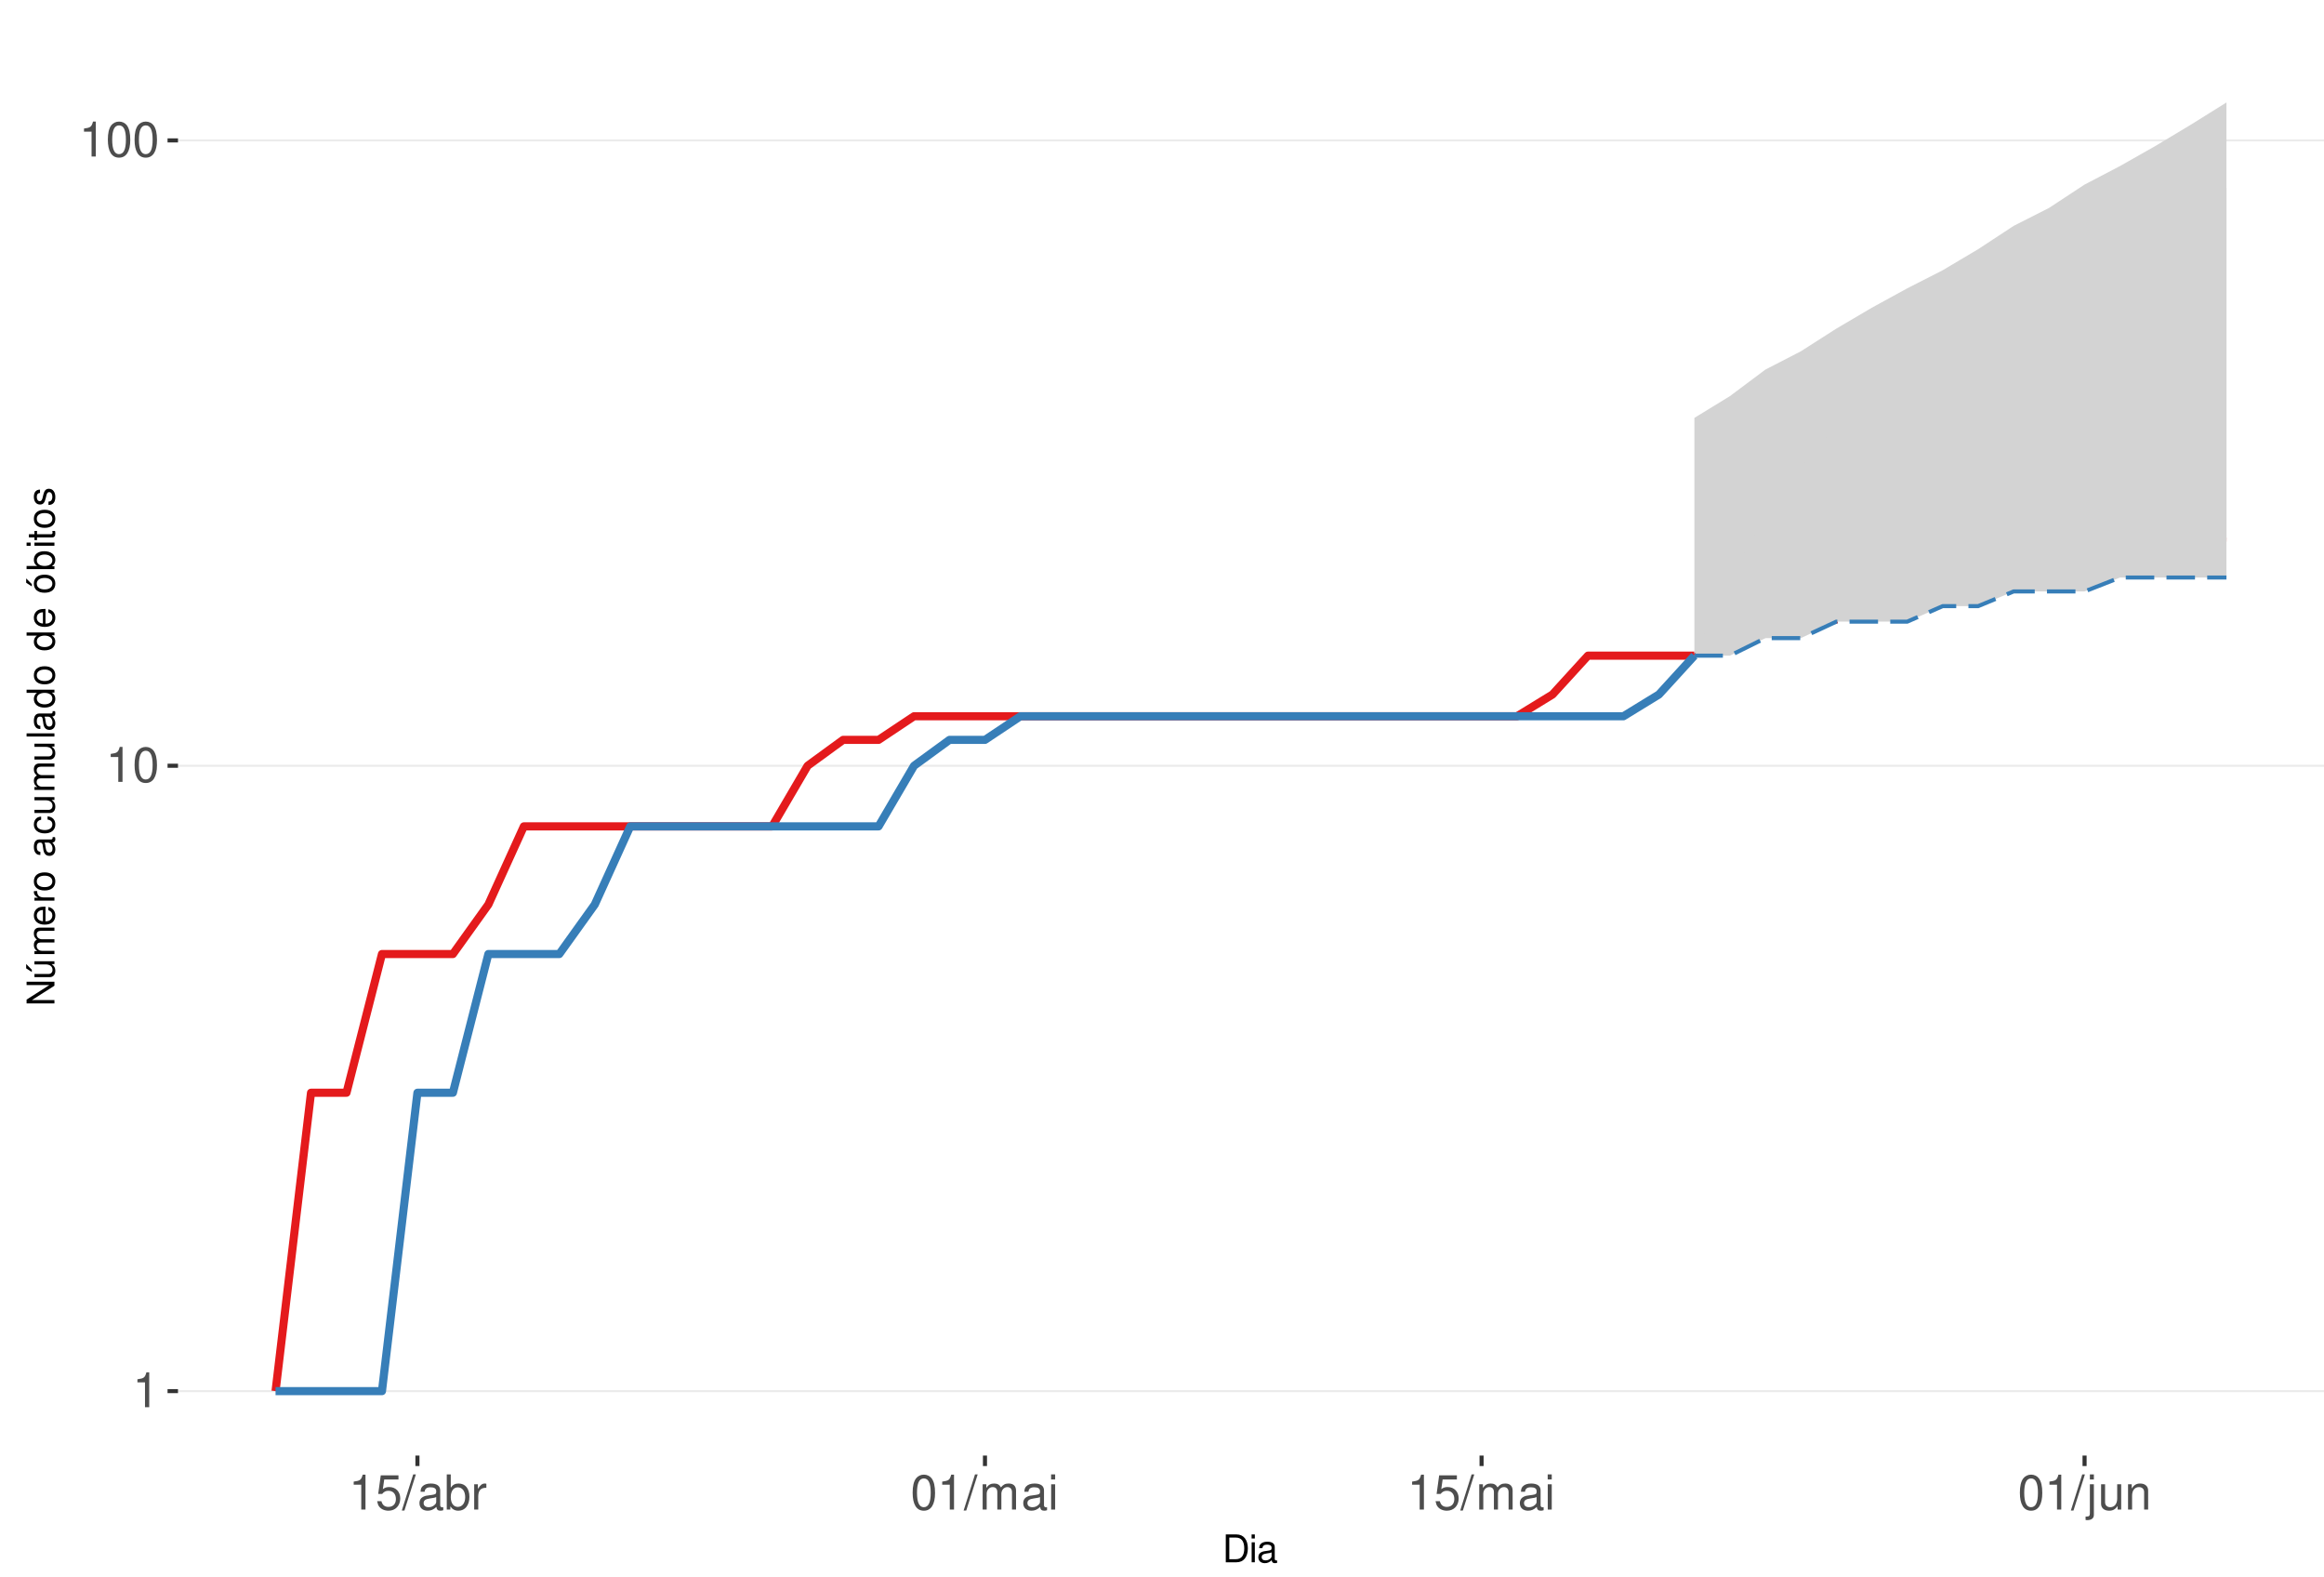
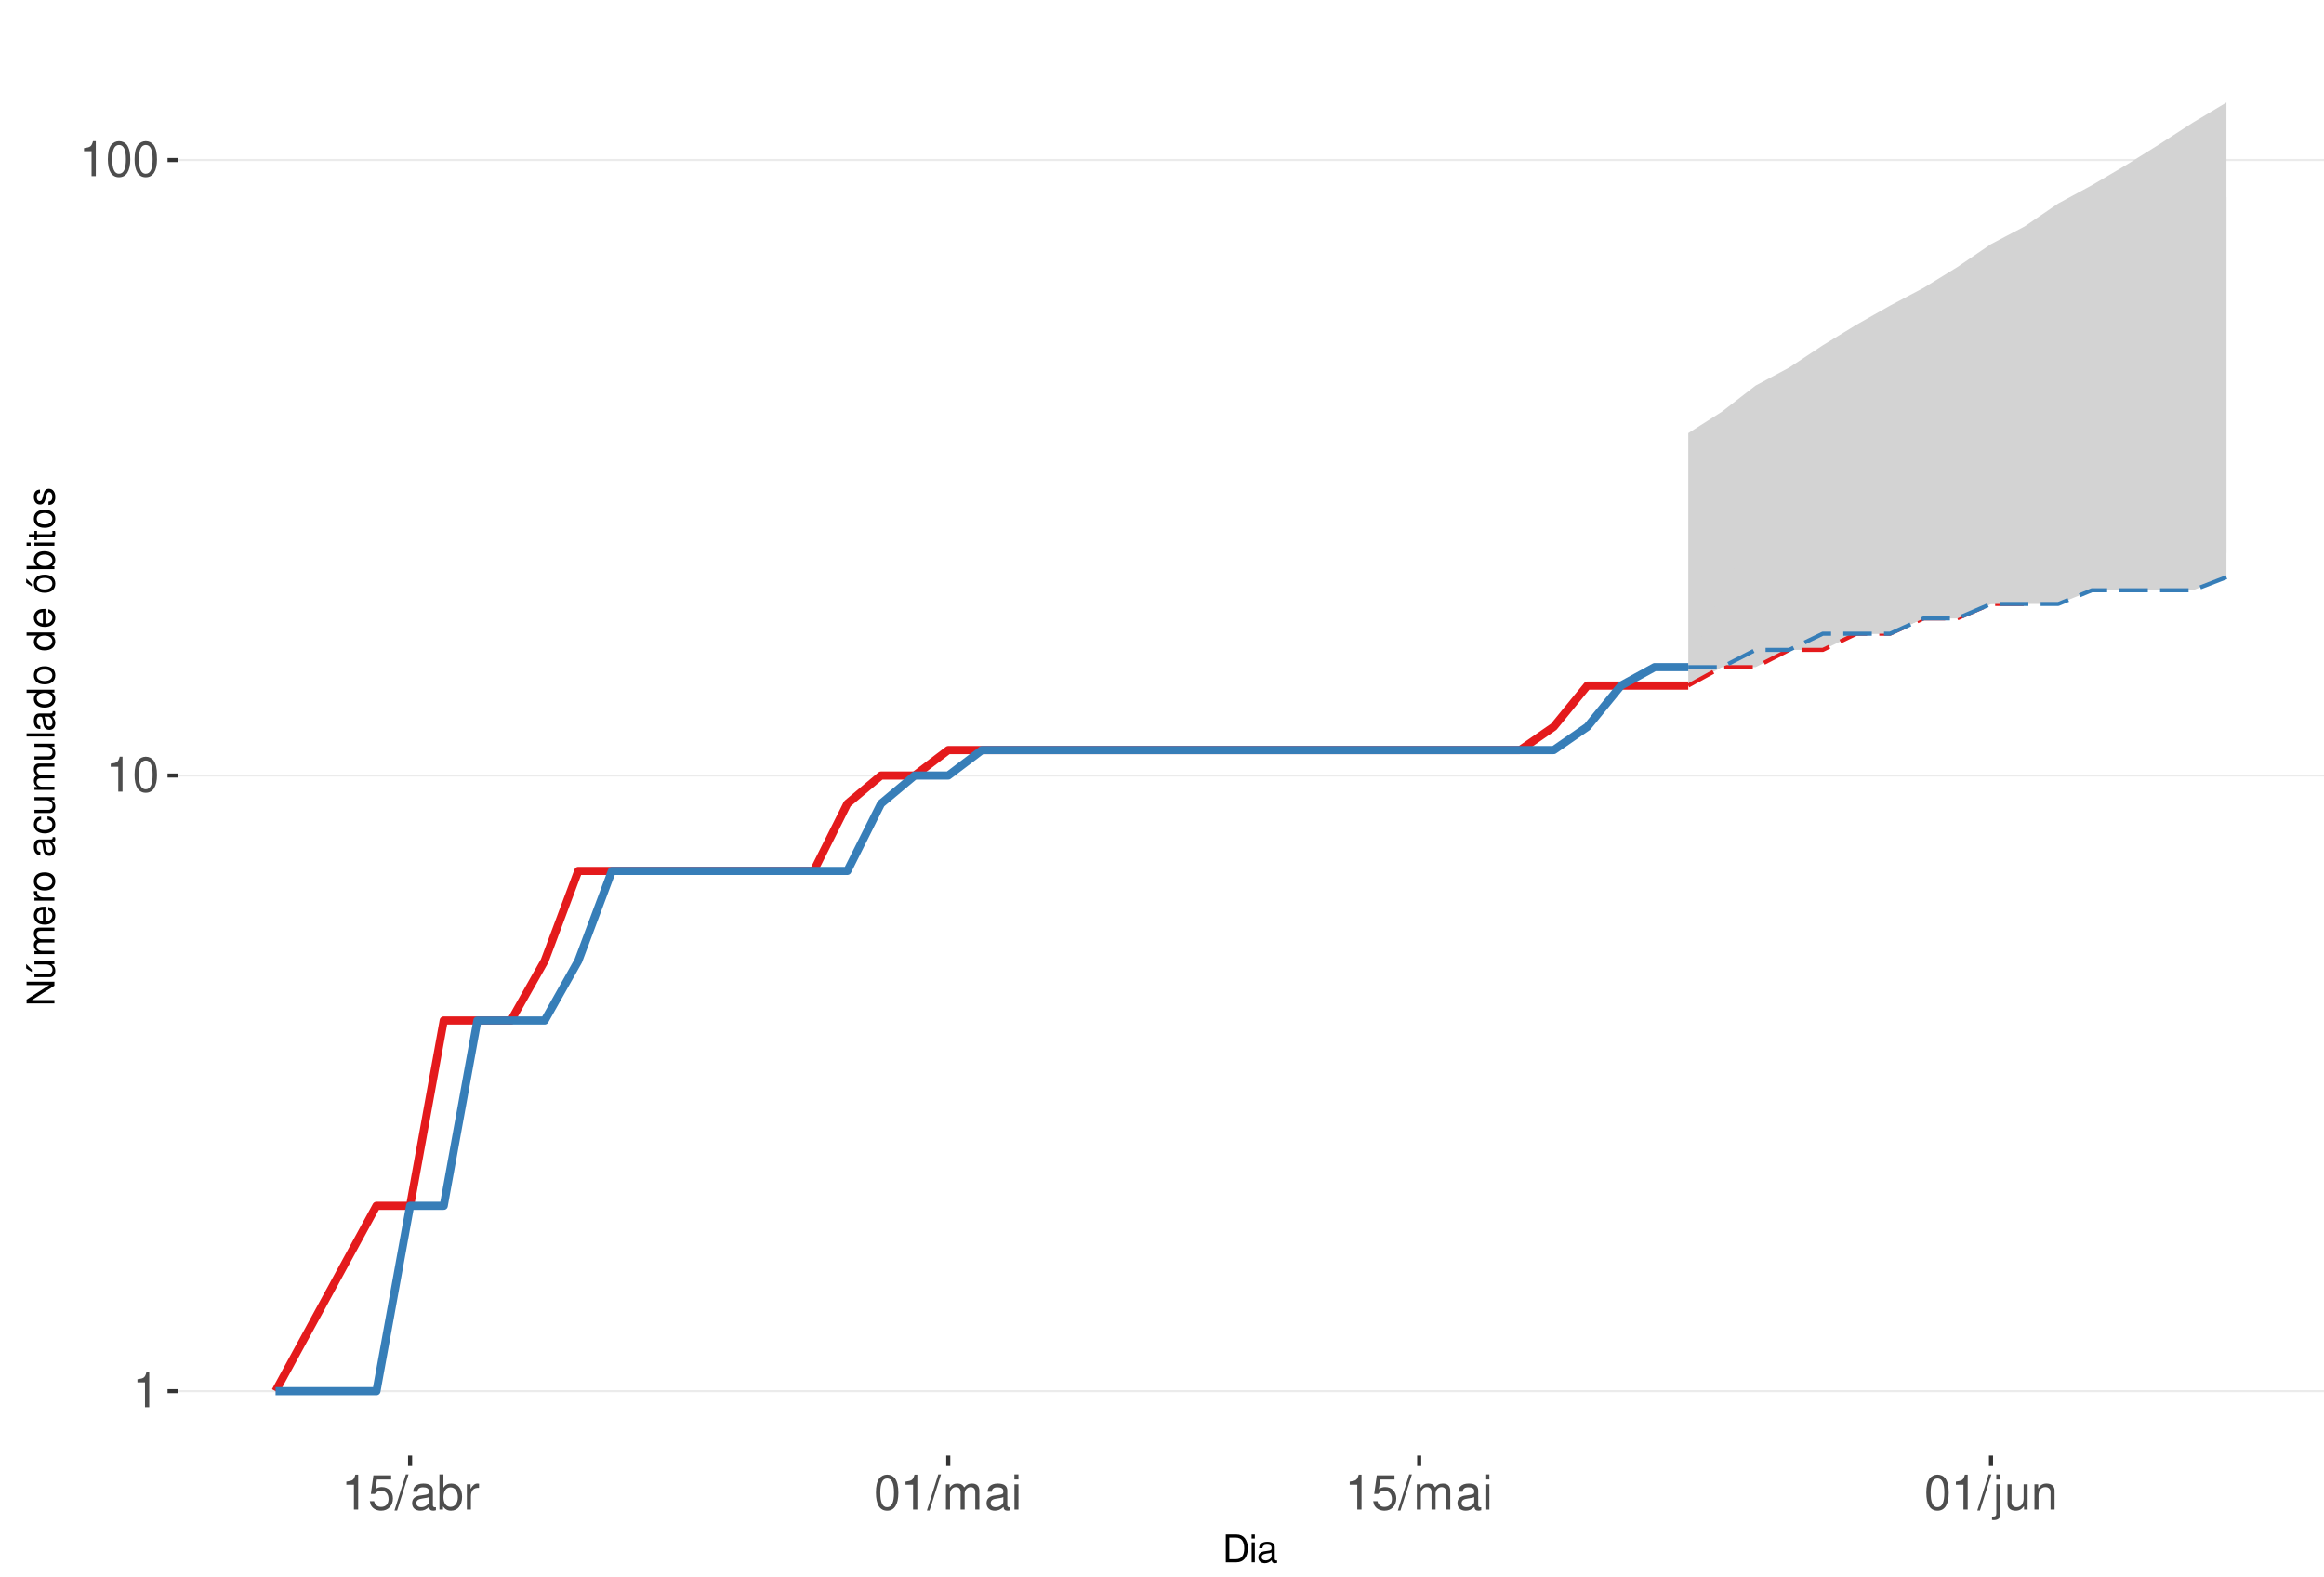
<svg xmlns="http://www.w3.org/2000/svg" xmlns:xlink="http://www.w3.org/1999/xlink" width="609pt" height="413pt" viewBox="0 0 609 413" version="1.1">
  <defs>
    <g>
      <symbol overflow="visible" id="glyph0-0">
        <path style="stroke:none;" d="" />
      </symbol>
      <symbol overflow="visible" id="glyph0-1">
        <path style="stroke:none;" d="M 3.281 -6.516 L 3.281 0 L 4.391 0 L 4.391 -9.156 L 3.656 -9.156 C 3.266 -7.75 3.016 -7.562 1.297 -7.328 L 1.297 -6.516 Z M 3.281 -6.516 " />
      </symbol>
      <symbol overflow="visible" id="glyph0-2">
        <path style="stroke:none;" d="M 3.484 -9.156 C 2.641 -9.156 1.891 -8.766 1.422 -8.156 C 0.828 -7.344 0.547 -6.125 0.547 -4.422 C 0.547 -1.344 1.562 0.297 3.484 0.297 C 5.375 0.297 6.422 -1.344 6.422 -4.359 C 6.422 -6.125 6.141 -7.312 5.547 -8.156 C 5.078 -8.781 4.328 -9.156 3.484 -9.156 Z M 3.484 -8.156 C 4.688 -8.156 5.281 -6.938 5.281 -4.453 C 5.281 -1.844 4.703 -0.625 3.453 -0.625 C 2.281 -0.625 1.688 -1.891 1.688 -4.422 C 1.688 -6.938 2.281 -8.156 3.484 -8.156 Z M 3.484 -8.156 " />
      </symbol>
      <symbol overflow="visible" id="glyph0-3">
        <path style="stroke:none;" d="M 6.031 -8.969 L 1.391 -8.969 L 0.719 -4.094 L 1.75 -4.094 C 2.266 -4.703 2.703 -4.922 3.406 -4.922 C 4.609 -4.922 5.359 -4.094 5.359 -2.766 C 5.359 -1.484 4.609 -0.703 3.391 -0.703 C 2.422 -0.703 1.828 -1.188 1.562 -2.203 L 0.438 -2.203 C 0.594 -1.469 0.719 -1.109 0.984 -0.781 C 1.5 -0.094 2.406 0.297 3.422 0.297 C 5.234 0.297 6.5 -1.031 6.5 -2.922 C 6.5 -4.703 5.312 -5.906 3.594 -5.906 C 2.969 -5.906 2.453 -5.75 1.938 -5.359 L 2.297 -7.875 L 6.031 -7.875 Z M 6.031 -8.969 " />
      </symbol>
      <symbol overflow="visible" id="glyph0-4">
        <path style="stroke:none;" d="M 2.891 -9.219 L -0.094 0.25 L 0.594 0.25 L 3.594 -9.219 Z M 2.891 -9.219 " />
      </symbol>
      <symbol overflow="visible" id="glyph0-5">
        <path style="stroke:none;" d="M 6.766 -0.625 C 6.656 -0.594 6.609 -0.594 6.547 -0.594 C 6.172 -0.594 5.969 -0.781 5.969 -1.109 L 5.969 -5.016 C 5.969 -6.188 5.109 -6.828 3.484 -6.828 C 2.5 -6.828 1.734 -6.547 1.281 -6.047 C 0.969 -5.703 0.844 -5.328 0.828 -4.672 L 1.891 -4.672 C 1.969 -5.484 2.453 -5.844 3.438 -5.844 C 4.406 -5.844 4.922 -5.5 4.922 -4.859 L 4.922 -4.578 C 4.906 -4.125 4.688 -3.969 3.828 -3.844 C 2.328 -3.656 2.094 -3.609 1.703 -3.438 C 0.922 -3.109 0.531 -2.531 0.531 -1.672 C 0.531 -0.469 1.359 0.297 2.703 0.297 C 3.547 0.297 4.219 0 4.969 -0.688 C 5.031 0 5.359 0.297 6.047 0.297 C 6.281 0.297 6.422 0.266 6.766 0.172 Z M 4.922 -2.094 C 4.922 -1.734 4.828 -1.516 4.5 -1.234 C 4.078 -0.828 3.562 -0.625 2.938 -0.625 C 2.109 -0.625 1.625 -1.031 1.625 -1.703 C 1.625 -2.391 2.094 -2.75 3.234 -2.906 C 4.359 -3.062 4.562 -3.109 4.922 -3.281 Z M 4.922 -2.094 " />
      </symbol>
      <symbol overflow="visible" id="glyph0-6">
        <path style="stroke:none;" d="M 0.688 -9.219 L 0.688 0 L 1.625 0 L 1.625 -0.844 C 2.141 -0.078 2.812 0.297 3.734 0.297 C 5.484 0.297 6.625 -1.141 6.625 -3.344 C 6.625 -5.5 5.547 -6.828 3.781 -6.828 C 2.875 -6.828 2.234 -6.484 1.734 -5.734 L 1.734 -9.219 Z M 3.578 -5.828 C 4.766 -5.828 5.516 -4.812 5.516 -3.234 C 5.516 -1.719 4.734 -0.703 3.578 -0.703 C 2.453 -0.703 1.734 -1.703 1.734 -3.266 C 1.734 -4.828 2.453 -5.828 3.578 -5.828 Z M 3.578 -5.828 " />
      </symbol>
      <symbol overflow="visible" id="glyph0-7">
        <path style="stroke:none;" d="M 0.875 -6.625 L 0.875 0 L 1.938 0 L 1.938 -3.438 C 1.953 -5.031 2.609 -5.75 4.062 -5.703 L 4.062 -6.781 C 3.891 -6.812 3.781 -6.828 3.656 -6.828 C 2.969 -6.828 2.453 -6.422 1.844 -5.422 L 1.844 -6.625 Z M 0.875 -6.625 " />
      </symbol>
      <symbol overflow="visible" id="glyph0-8">
        <path style="stroke:none;" d="M 0.891 -6.625 L 0.891 0 L 1.953 0 L 1.953 -4.156 C 1.953 -5.125 2.641 -5.891 3.5 -5.891 C 4.297 -5.891 4.734 -5.422 4.734 -4.562 L 4.734 0 L 5.797 0 L 5.797 -4.156 C 5.797 -5.125 6.5 -5.891 7.359 -5.891 C 8.125 -5.891 8.578 -5.406 8.578 -4.562 L 8.578 0 L 9.641 0 L 9.641 -4.969 C 9.641 -6.156 8.953 -6.828 7.719 -6.828 C 6.828 -6.828 6.297 -6.562 5.688 -5.812 C 5.297 -6.516 4.766 -6.828 3.891 -6.828 C 3.016 -6.828 2.422 -6.5 1.859 -5.688 L 1.859 -6.625 Z M 0.891 -6.625 " />
      </symbol>
      <symbol overflow="visible" id="glyph0-9">
        <path style="stroke:none;" d="M 1.891 -6.625 L 0.844 -6.625 L 0.844 0 L 1.891 0 Z M 1.891 -9.219 L 0.828 -9.219 L 0.828 -7.891 L 1.891 -7.891 Z M 1.891 -9.219 " />
      </symbol>
      <symbol overflow="visible" id="glyph0-10">
        <path style="stroke:none;" d="M 0.891 -6.625 L 0.891 0.969 C 0.891 1.625 0.688 1.828 0.031 1.828 C -0.047 1.828 -0.094 1.828 -0.234 1.828 L -0.234 2.719 C -0.094 2.75 -0.031 2.766 0.125 2.766 C 1.312 2.766 1.938 2.297 1.938 1.375 L 1.938 -6.625 Z M 1.938 -9.219 L 0.891 -9.219 L 0.891 -7.891 L 1.938 -7.891 Z M 1.938 -9.219 " />
      </symbol>
      <symbol overflow="visible" id="glyph0-11">
        <path style="stroke:none;" d="M 6.094 0 L 6.094 -6.625 L 5.047 -6.625 L 5.047 -2.875 C 5.047 -1.516 4.344 -0.625 3.234 -0.625 C 2.406 -0.625 1.875 -1.141 1.875 -1.938 L 1.875 -6.625 L 0.828 -6.625 L 0.828 -1.516 C 0.828 -0.422 1.641 0.297 2.938 0.297 C 3.906 0.297 4.531 -0.047 5.156 -0.922 L 5.156 0 Z M 6.094 0 " />
      </symbol>
      <symbol overflow="visible" id="glyph0-12">
        <path style="stroke:none;" d="M 0.891 -6.625 L 0.891 0 L 1.953 0 L 1.953 -3.656 C 1.953 -5.016 2.656 -5.891 3.75 -5.891 C 4.578 -5.891 5.109 -5.391 5.109 -4.594 L 5.109 0 L 6.156 0 L 6.156 -5.016 C 6.156 -6.109 5.344 -6.828 4.062 -6.828 C 3.078 -6.828 2.438 -6.438 1.859 -5.516 L 1.859 -6.625 Z M 0.891 -6.625 " />
      </symbol>
      <symbol overflow="visible" id="glyph1-0">
        <path style="stroke:none;" d="" />
      </symbol>
      <symbol overflow="visible" id="glyph1-1">
        <path style="stroke:none;" d="M 0.891 0 L 3.703 0 C 5.547 0 6.672 -1.375 6.672 -3.656 C 6.672 -5.906 5.547 -7.297 3.703 -7.297 L 0.891 -7.297 Z M 1.812 -0.812 L 1.812 -6.469 L 3.547 -6.469 C 4.984 -6.469 5.734 -5.5 5.734 -3.641 C 5.734 -1.797 4.984 -0.812 3.547 -0.812 Z M 1.812 -0.812 " />
      </symbol>
      <symbol overflow="visible" id="glyph1-2">
        <path style="stroke:none;" d="M 1.5 -5.234 L 0.672 -5.234 L 0.672 0 L 1.5 0 Z M 1.5 -7.297 L 0.656 -7.297 L 0.656 -6.234 L 1.5 -6.234 Z M 1.5 -7.297 " />
      </symbol>
      <symbol overflow="visible" id="glyph1-3">
        <path style="stroke:none;" d="M 5.344 -0.484 C 5.266 -0.469 5.219 -0.469 5.172 -0.469 C 4.875 -0.469 4.719 -0.625 4.719 -0.875 L 4.719 -3.953 C 4.719 -4.891 4.047 -5.391 2.75 -5.391 C 1.984 -5.391 1.375 -5.172 1.016 -4.781 C 0.766 -4.516 0.672 -4.203 0.656 -3.688 L 1.484 -3.688 C 1.562 -4.328 1.938 -4.625 2.719 -4.625 C 3.484 -4.625 3.891 -4.344 3.891 -3.844 L 3.891 -3.625 C 3.875 -3.266 3.703 -3.125 3.016 -3.047 C 1.844 -2.891 1.656 -2.844 1.344 -2.719 C 0.734 -2.453 0.422 -2 0.422 -1.312 C 0.422 -0.375 1.078 0.234 2.141 0.234 C 2.797 0.234 3.328 0 3.922 -0.547 C 3.984 0 4.234 0.234 4.781 0.234 C 4.953 0.234 5.062 0.203 5.344 0.141 Z M 3.891 -1.656 C 3.891 -1.375 3.812 -1.203 3.562 -0.969 C 3.219 -0.656 2.812 -0.5 2.312 -0.5 C 1.672 -0.5 1.297 -0.812 1.297 -1.344 C 1.297 -1.891 1.656 -2.172 2.547 -2.297 C 3.438 -2.422 3.609 -2.453 3.891 -2.594 Z M 3.891 -1.656 " />
      </symbol>
      <symbol overflow="visible" id="glyph2-0">
        <path style="stroke:none;" d="" />
      </symbol>
      <symbol overflow="visible" id="glyph2-1">
        <path style="stroke:none;" d="M -7.297 -6.453 L -7.297 -5.578 L -1.328 -5.578 L -7.297 -1.766 L -7.297 -0.766 L 0 -0.766 L 0 -1.641 L -5.906 -1.641 L 0 -5.406 L 0 -6.453 Z M -7.297 -6.453 " />
      </symbol>
      <symbol overflow="visible" id="glyph2-2">
        <path style="stroke:none;" d="M 0 -4.812 L -5.234 -4.812 L -5.234 -3.984 L -2.266 -3.984 C -1.203 -3.984 -0.5 -3.438 -0.5 -2.562 C -0.5 -1.906 -0.906 -1.484 -1.531 -1.484 L -5.234 -1.484 L -5.234 -0.656 L -1.203 -0.656 C -0.328 -0.656 0.234 -1.297 0.234 -2.312 C 0.234 -3.094 -0.047 -3.578 -0.734 -4.062 L 0 -4.062 Z M -7.406 -2.953 L -5.922 -2 L -5.922 -2.594 L -7.406 -4.094 Z M -7.406 -2.953 " />
      </symbol>
      <symbol overflow="visible" id="glyph2-3">
        <path style="stroke:none;" d="M -5.234 -0.703 L 0 -0.703 L 0 -1.547 L -3.297 -1.547 C -4.047 -1.547 -4.656 -2.094 -4.656 -2.766 C -4.656 -3.391 -4.281 -3.734 -3.609 -3.734 L 0 -3.734 L 0 -4.578 L -3.297 -4.578 C -4.047 -4.578 -4.656 -5.125 -4.656 -5.812 C -4.656 -6.422 -4.266 -6.781 -3.609 -6.781 L 0 -6.781 L 0 -7.625 L -3.938 -7.625 C -4.875 -7.625 -5.391 -7.078 -5.391 -6.094 C -5.391 -5.406 -5.188 -4.984 -4.594 -4.484 C -5.156 -4.188 -5.391 -3.766 -5.391 -3.078 C -5.391 -2.375 -5.125 -1.906 -4.5 -1.469 L -5.234 -1.469 Z M -5.234 -0.703 " />
      </symbol>
      <symbol overflow="visible" id="glyph2-4">
        <path style="stroke:none;" d="M -2.344 -5.125 C -3.141 -5.125 -3.625 -5.062 -4.016 -4.922 C -4.875 -4.578 -5.391 -3.781 -5.391 -2.797 C -5.391 -1.344 -4.281 -0.406 -2.547 -0.406 C -0.812 -0.406 0.234 -1.297 0.234 -2.781 C 0.234 -3.984 -0.453 -4.812 -1.594 -5.016 L -1.594 -4.188 C -0.906 -3.953 -0.547 -3.484 -0.547 -2.812 C -0.547 -2.281 -0.781 -1.828 -1.219 -1.547 C -1.516 -1.344 -1.812 -1.281 -2.344 -1.266 Z M -3.016 -1.297 C -3.984 -1.359 -4.625 -1.953 -4.625 -2.797 C -4.625 -3.641 -3.953 -4.234 -3.016 -4.234 Z M -3.016 -1.297 " />
      </symbol>
      <symbol overflow="visible" id="glyph2-5">
        <path style="stroke:none;" d="M -5.234 -0.688 L 0 -0.688 L 0 -1.531 L -2.719 -1.531 C -3.984 -1.547 -4.547 -2.062 -4.516 -3.203 L -5.359 -3.203 C -5.375 -3.062 -5.391 -2.984 -5.391 -2.891 C -5.391 -2.344 -5.062 -1.938 -4.297 -1.453 L -5.234 -1.453 Z M -5.234 -0.688 " />
      </symbol>
      <symbol overflow="visible" id="glyph2-6">
        <path style="stroke:none;" d="M -5.391 -2.719 C -5.391 -1.234 -4.344 -0.359 -2.578 -0.359 C -0.812 -0.359 0.234 -1.234 0.234 -2.734 C 0.234 -4.203 -0.812 -5.094 -2.547 -5.094 C -4.359 -5.094 -5.391 -4.234 -5.391 -2.719 Z M -4.625 -2.734 C -4.625 -3.672 -3.844 -4.234 -2.547 -4.234 C -1.312 -4.234 -0.547 -3.656 -0.547 -2.734 C -0.547 -1.797 -1.312 -1.234 -2.578 -1.234 C -3.844 -1.234 -4.625 -1.797 -4.625 -2.734 Z M -4.625 -2.734 " />
      </symbol>
      <symbol overflow="visible" id="glyph2-7">
        <path style="stroke:none;" d="" />
      </symbol>
      <symbol overflow="visible" id="glyph2-8">
        <path style="stroke:none;" d="M -0.484 -5.344 C -0.469 -5.266 -0.469 -5.219 -0.469 -5.172 C -0.469 -4.875 -0.625 -4.719 -0.875 -4.719 L -3.953 -4.719 C -4.891 -4.719 -5.391 -4.047 -5.391 -2.75 C -5.391 -1.984 -5.172 -1.375 -4.781 -1.016 C -4.516 -0.766 -4.203 -0.672 -3.688 -0.656 L -3.688 -1.484 C -4.328 -1.562 -4.625 -1.938 -4.625 -2.719 C -4.625 -3.484 -4.344 -3.891 -3.844 -3.891 L -3.625 -3.891 C -3.266 -3.875 -3.125 -3.703 -3.047 -3.016 C -2.891 -1.844 -2.844 -1.656 -2.719 -1.344 C -2.453 -0.734 -2 -0.422 -1.312 -0.422 C -0.375 -0.422 0.234 -1.078 0.234 -2.141 C 0.234 -2.797 0 -3.328 -0.547 -3.922 C 0 -3.984 0.234 -4.234 0.234 -4.781 C 0.234 -4.953 0.203 -5.062 0.141 -5.344 Z M -1.656 -3.891 C -1.375 -3.891 -1.203 -3.812 -0.969 -3.562 C -0.656 -3.219 -0.5 -2.812 -0.5 -2.312 C -0.5 -1.672 -0.812 -1.297 -1.344 -1.297 C -1.891 -1.297 -2.172 -1.656 -2.297 -2.547 C -2.422 -3.438 -2.453 -3.609 -2.594 -3.891 Z M -1.656 -3.891 " />
      </symbol>
      <symbol overflow="visible" id="glyph2-9">
        <path style="stroke:none;" d="M -3.484 -4.703 C -3.984 -4.672 -4.312 -4.562 -4.609 -4.359 C -5.094 -4 -5.391 -3.375 -5.391 -2.641 C -5.391 -1.219 -4.266 -0.312 -2.531 -0.312 C -0.844 -0.312 0.234 -1.203 0.234 -2.625 C 0.234 -3.875 -0.516 -4.672 -1.797 -4.766 L -1.797 -3.938 C -0.953 -3.797 -0.547 -3.359 -0.547 -2.656 C -0.547 -1.734 -1.297 -1.188 -2.531 -1.188 C -3.844 -1.188 -4.625 -1.719 -4.625 -2.625 C -4.625 -3.328 -4.203 -3.766 -3.484 -3.875 Z M -3.484 -4.703 " />
      </symbol>
      <symbol overflow="visible" id="glyph2-10">
        <path style="stroke:none;" d="M 0 -4.812 L -5.234 -4.812 L -5.234 -3.984 L -2.266 -3.984 C -1.203 -3.984 -0.5 -3.438 -0.5 -2.562 C -0.5 -1.906 -0.906 -1.484 -1.531 -1.484 L -5.234 -1.484 L -5.234 -0.656 L -1.203 -0.656 C -0.328 -0.656 0.234 -1.297 0.234 -2.312 C 0.234 -3.094 -0.047 -3.578 -0.734 -4.062 L 0 -4.062 Z M 0 -4.812 " />
      </symbol>
      <symbol overflow="visible" id="glyph2-11">
        <path style="stroke:none;" d="M -7.297 -1.516 L -7.297 -0.688 L 0 -0.688 L 0 -1.516 Z M -7.297 -1.516 " />
      </symbol>
      <symbol overflow="visible" id="glyph2-12">
        <path style="stroke:none;" d="M -7.297 -4.953 L -7.297 -4.125 L -4.578 -4.125 C -5.109 -3.766 -5.391 -3.203 -5.391 -2.516 C -5.391 -1.156 -4.297 -0.266 -2.625 -0.266 C -0.859 -0.266 0.234 -1.125 0.234 -2.547 C 0.234 -3.266 -0.047 -3.766 -0.688 -4.203 L 0 -4.203 L 0 -4.953 Z M -4.609 -2.656 C -4.609 -3.547 -3.812 -4.125 -2.562 -4.125 C -1.344 -4.125 -0.547 -3.547 -0.547 -2.656 C -0.547 -1.734 -1.359 -1.125 -2.578 -1.125 C -3.797 -1.125 -4.609 -1.734 -4.609 -2.656 Z M -4.609 -2.656 " />
      </symbol>
      <symbol overflow="visible" id="glyph2-13">
        <path style="stroke:none;" d="M -5.391 -2.719 C -5.391 -1.234 -4.344 -0.359 -2.578 -0.359 C -0.812 -0.359 0.234 -1.234 0.234 -2.734 C 0.234 -4.203 -0.812 -5.094 -2.547 -5.094 C -4.359 -5.094 -5.391 -4.234 -5.391 -2.719 Z M -4.625 -2.734 C -4.625 -3.672 -3.844 -4.234 -2.547 -4.234 C -1.312 -4.234 -0.547 -3.656 -0.547 -2.734 C -0.547 -1.797 -1.312 -1.234 -2.578 -1.234 C -3.844 -1.234 -4.625 -1.797 -4.625 -2.734 Z M -7.406 -2.984 L -5.922 -2.016 L -5.922 -2.625 L -7.406 -4.109 Z M -7.406 -2.984 " />
      </symbol>
      <symbol overflow="visible" id="glyph2-14">
        <path style="stroke:none;" d="M -7.297 -0.547 L 0 -0.547 L 0 -1.297 L -0.672 -1.297 C -0.062 -1.688 0.234 -2.219 0.234 -2.953 C 0.234 -4.328 -0.906 -5.234 -2.641 -5.234 C -4.344 -5.234 -5.391 -4.375 -5.391 -2.984 C -5.391 -2.266 -5.125 -1.766 -4.531 -1.375 L -7.297 -1.375 Z M -4.609 -2.828 C -4.609 -3.766 -3.797 -4.359 -2.547 -4.359 C -1.359 -4.359 -0.547 -3.734 -0.547 -2.828 C -0.547 -1.938 -1.344 -1.375 -2.578 -1.375 C -3.812 -1.375 -4.609 -1.938 -4.609 -2.828 Z M -4.609 -2.828 " />
      </symbol>
      <symbol overflow="visible" id="glyph2-15">
        <path style="stroke:none;" d="M -5.234 -1.5 L -5.234 -0.672 L 0 -0.672 L 0 -1.5 Z M -7.297 -1.5 L -7.297 -0.656 L -6.234 -0.656 L -6.234 -1.5 Z M -7.297 -1.5 " />
      </symbol>
      <symbol overflow="visible" id="glyph2-16">
        <path style="stroke:none;" d="M -5.234 -2.547 L -5.234 -1.688 L -6.688 -1.688 L -6.688 -0.844 L -5.234 -0.844 L -5.234 -0.141 L -4.562 -0.141 L -4.562 -0.844 L -0.594 -0.844 C -0.062 -0.844 0.234 -1.203 0.234 -1.859 C 0.234 -2.078 0.203 -2.266 0.156 -2.547 L -0.547 -2.547 C -0.516 -2.422 -0.5 -2.312 -0.5 -2.141 C -0.5 -1.781 -0.594 -1.688 -0.969 -1.688 L -4.562 -1.688 L -4.562 -2.547 Z M -5.234 -2.547 " />
      </symbol>
      <symbol overflow="visible" id="glyph2-17">
        <path style="stroke:none;" d="M -3.781 -4.375 C -4.812 -4.375 -5.391 -3.688 -5.391 -2.484 C -5.391 -1.266 -4.766 -0.469 -3.797 -0.469 C -2.969 -0.469 -2.578 -0.891 -2.281 -2.125 L -2.094 -2.906 C -1.953 -3.484 -1.734 -3.719 -1.375 -3.719 C -0.875 -3.719 -0.547 -3.234 -0.547 -2.5 C -0.547 -2.047 -0.672 -1.672 -0.891 -1.453 C -1.047 -1.328 -1.188 -1.266 -1.562 -1.219 L -1.562 -0.344 C -0.344 -0.375 0.234 -1.062 0.234 -2.438 C 0.234 -3.75 -0.422 -4.594 -1.438 -4.594 C -2.203 -4.594 -2.641 -4.156 -2.891 -3.109 L -3.078 -2.312 C -3.234 -1.625 -3.453 -1.344 -3.828 -1.344 C -4.312 -1.344 -4.625 -1.766 -4.625 -2.453 C -4.625 -3.125 -4.328 -3.484 -3.781 -3.5 Z M -3.781 -4.375 " />
      </symbol>
    </g>
    <clipPath id="clip1">
      <path d="M 46.645 9.961 L 609 9.961 L 609 381.328 L 46.645 381.328 Z M 46.645 9.961 " />
    </clipPath>
    <clipPath id="clip2">
      <path d="M 46.645 364 L 609 364 L 609 365 L 46.645 365 Z M 46.645 364 " />
    </clipPath>
    <clipPath id="clip3">
-       <path d="M 46.645 200 L 609 200 L 609 201 L 46.645 201 Z M 46.645 200 " />
+       <path d="M 46.645 202 L 609 202 L 609 204 L 46.645 204 Z M 46.645 202 " />
    </clipPath>
    <clipPath id="clip4">
-       <path d="M 46.645 36 L 609 36 L 609 38 L 46.645 38 Z M 46.645 36 " />
+       <path d="M 46.645 41 L 609 41 L 609 43 L 46.645 43 Z M 46.645 41 " />
    </clipPath>
  </defs>
  <g id="surface245">
    <rect x="0" y="0" width="609" height="413" style="fill:rgb(100%,100%,100%);fill-opacity:1;stroke:none;" />
    <rect x="0" y="0" width="609" height="413" style="fill:rgb(100%,100%,100%);fill-opacity:1;stroke:none;" />
    <path style="fill:none;stroke-width:1.067;stroke-linecap:round;stroke-linejoin:round;stroke:rgb(100%,100%,100%);stroke-opacity:1;stroke-miterlimit:10;" d="M 0 413 L 609 413 L 609 0 L 0 0 Z M 0 413 " />
    <g clip-path="url(#clip1)" clip-rule="nonzero">
      <path style=" stroke:none;fill-rule:nonzero;fill:rgb(100%,100%,100%);fill-opacity:1;" d="M 46.645 381.328 L 609 381.328 L 609 9.961 L 46.645 9.961 Z M 46.645 381.328 " />
    </g>
    <g clip-path="url(#clip2)" clip-rule="nonzero">
      <path style="fill:none;stroke-width:0.533;stroke-linecap:butt;stroke-linejoin:round;stroke:rgb(92.157%,92.157%,92.157%);stroke-opacity:1;stroke-miterlimit:10;" d="M 46.645 364.449 L 609 364.449 " />
    </g>
    <g clip-path="url(#clip3)" clip-rule="nonzero">
-       <path style="fill:none;stroke-width:0.533;stroke-linecap:butt;stroke-linejoin:round;stroke:rgb(92.157%,92.157%,92.157%);stroke-opacity:1;stroke-miterlimit:10;" d="M 46.645 200.617 L 609 200.617 " />
+       <path style="fill:none;stroke-width:0.533;stroke-linecap:butt;stroke-linejoin:round;stroke:rgb(92.157%,92.157%,92.157%);stroke-opacity:1;stroke-miterlimit:10;" d="M 46.645 203.18 L 609 203.18 " />
    </g>
    <g clip-path="url(#clip4)" clip-rule="nonzero">
-       <path style="fill:none;stroke-width:0.533;stroke-linecap:butt;stroke-linejoin:round;stroke:rgb(92.157%,92.157%,92.157%);stroke-opacity:1;stroke-miterlimit:10;" d="M 46.645 36.785 L 609 36.785 " />
-     </g>
-     <path style="fill:none;stroke-width:2.134;stroke-linecap:butt;stroke-linejoin:round;stroke:rgb(89.412%,10.196%,10.98%);stroke-opacity:1;stroke-miterlimit:10;" d="M 72.207 364.449 L 81.5 286.281 L 90.797 286.281 L 100.094 249.938 L 118.684 249.938 L 127.977 236.965 L 137.273 216.496 L 202.34 216.496 L 211.633 200.617 L 220.93 193.836 L 230.223 193.836 L 239.52 187.645 L 397.535 187.645 L 406.832 181.949 L 416.125 171.77 L 444.012 171.77 " />
-     <path style=" stroke:none;fill-rule:nonzero;fill:rgb(82.745%,82.745%,82.745%);fill-opacity:1;" d="M 444.012 109.477 L 453.309 103.785 L 462.602 96.836 L 471.898 92.039 L 481.191 86.105 L 490.488 80.629 L 499.781 75.543 L 509.078 70.801 L 518.371 65.281 L 527.668 59.18 L 536.961 54.465 L 546.258 48.352 L 555.555 43.496 L 564.848 38.223 L 574.145 32.641 L 583.438 26.844 L 583.438 141.355 L 574.145 141.355 L 564.848 144.52 L 555.555 147.828 L 546.258 147.828 L 536.961 151.301 L 527.668 151.301 L 518.371 154.949 L 509.078 154.949 L 499.781 158.797 L 490.488 158.797 L 481.191 162.863 L 471.898 162.863 L 462.602 167.176 L 453.309 167.176 L 444.012 171.77 Z M 444.012 109.477 " />
-     <path style="fill:none;stroke-width:1.067;stroke-linecap:butt;stroke-linejoin:round;stroke:rgb(89.412%,10.196%,10.98%);stroke-opacity:1;stroke-dasharray:7.469,3.201;stroke-miterlimit:10;" d="M 444.012 171.77 L 453.309 167.176 L 462.602 167.176 L 471.898 162.863 L 481.191 162.863 L 490.488 158.797 L 499.781 158.797 L 509.078 154.949 L 518.371 154.949 L 527.668 151.301 L 536.961 151.301 L 546.258 147.828 L 555.555 147.828 L 564.848 144.52 L 574.145 141.355 L 583.438 141.355 " />
-     <path style="fill:none;stroke-width:2.134;stroke-linecap:butt;stroke-linejoin:round;stroke:rgb(21.569%,49.412%,72.157%);stroke-opacity:1;stroke-miterlimit:10;" d="M 72.207 364.449 L 100.094 364.449 L 109.387 286.281 L 118.684 286.281 L 127.977 249.938 L 146.566 249.938 L 155.863 236.965 L 165.156 216.496 L 230.223 216.496 L 239.52 200.617 L 248.812 193.836 L 258.109 193.836 L 267.402 187.645 L 425.422 187.645 L 434.715 181.949 L 444.012 171.77 " />
-     <path style=" stroke:none;fill-rule:nonzero;fill:rgb(82.745%,82.745%,82.745%);fill-opacity:1;" d="M 444.012 171.77 L 453.309 151.301 L 462.602 135.422 L 471.898 122.449 L 481.191 111.484 L 490.488 101.98 L 499.781 93.602 L 509.078 86.105 L 518.371 79.324 L 527.668 73.133 L 536.961 67.438 L 546.258 63.188 L 555.555 58.211 L 564.848 55.383 L 574.145 51.781 L 583.438 49.191 L 583.438 151.301 L 555.555 151.301 L 546.258 154.949 L 527.668 154.949 L 518.371 158.797 L 509.078 158.797 L 499.781 162.863 L 481.191 162.863 L 471.898 167.176 L 462.602 167.176 L 453.309 171.77 Z M 444.012 171.77 " />
-     <path style="fill:none;stroke-width:1.067;stroke-linecap:butt;stroke-linejoin:round;stroke:rgb(21.569%,49.412%,72.157%);stroke-opacity:1;stroke-dasharray:7.469,3.201;stroke-miterlimit:10;" d="M 444.012 171.77 L 453.309 171.77 L 462.602 167.176 L 471.898 167.176 L 481.191 162.863 L 499.781 162.863 L 509.078 158.797 L 518.371 158.797 L 527.668 154.949 L 546.258 154.949 L 555.555 151.301 L 583.438 151.301 " />
+       <path style="fill:none;stroke-width:0.533;stroke-linecap:butt;stroke-linejoin:round;stroke:rgb(92.157%,92.157%,92.157%);stroke-opacity:1;stroke-miterlimit:10;" d="M 46.645 41.91 L 609 41.91 " />
+     </g>
+     <path style="fill:none;stroke-width:2.134;stroke-linecap:butt;stroke-linejoin:round;stroke:rgb(89.412%,10.196%,10.98%);stroke-opacity:1;stroke-miterlimit:10;" d="M 72.207 364.449 L 98.648 315.902 L 107.465 315.902 L 116.277 267.355 L 133.906 267.355 L 142.723 251.727 L 151.535 228.16 L 213.234 228.16 L 222.051 210.559 L 230.863 203.18 L 239.68 203.18 L 248.492 196.504 L 398.336 196.504 L 407.152 190.41 L 415.965 179.613 L 442.41 179.613 " />
+     <path style=" stroke:none;fill-rule:nonzero;fill:rgb(82.745%,82.745%,82.745%);fill-opacity:1;" d="M 442.41 113.465 L 451.223 107.859 L 460.039 101.02 L 468.852 96.297 L 477.668 90.457 L 486.48 85.066 L 495.297 80.062 L 504.109 75.391 L 512.922 69.957 L 521.738 63.949 L 530.551 59.312 L 539.367 53.293 L 548.18 48.516 L 556.996 43.324 L 565.809 37.828 L 574.625 32.121 L 583.438 26.844 L 583.438 144.844 L 574.625 147.957 L 565.809 147.957 L 556.996 151.215 L 548.18 151.215 L 539.367 154.633 L 530.551 158.223 L 521.738 158.223 L 512.922 162.012 L 504.109 162.012 L 495.297 166.016 L 486.48 166.016 L 477.668 170.262 L 468.852 170.262 L 460.039 174.781 L 451.223 174.781 L 442.41 179.613 Z M 442.41 113.465 " />
+     <path style="fill:none;stroke-width:1.067;stroke-linecap:butt;stroke-linejoin:round;stroke:rgb(89.412%,10.196%,10.98%);stroke-opacity:1;stroke-dasharray:7.469,3.201;stroke-miterlimit:10;" d="M 442.41 179.613 L 451.223 174.781 L 460.039 174.781 L 468.852 170.262 L 477.668 170.262 L 486.48 166.016 L 495.297 166.016 L 504.109 162.012 L 512.922 162.012 L 521.738 158.223 L 530.551 158.223 L 539.367 154.633 L 548.18 151.215 L 556.996 151.215 L 565.809 147.957 L 574.625 147.957 L 583.438 144.844 " />
+     <path style="fill:none;stroke-width:2.134;stroke-linecap:butt;stroke-linejoin:round;stroke:rgb(21.569%,49.412%,72.157%);stroke-opacity:1;stroke-miterlimit:10;" d="M 72.207 364.449 L 98.648 364.449 L 107.465 315.902 L 116.277 315.902 L 125.094 267.355 L 142.723 267.355 L 151.535 251.727 L 160.352 228.16 L 222.051 228.16 L 230.863 210.559 L 239.68 203.18 L 248.492 203.18 L 257.309 196.504 L 407.152 196.504 L 415.965 190.41 L 424.781 179.613 L 433.594 174.781 L 442.41 174.781 " />
+     <path style=" stroke:none;fill-rule:nonzero;fill:rgb(82.745%,82.745%,82.745%);fill-opacity:1;" d="M 442.41 174.781 L 451.223 154.633 L 460.039 139.004 L 468.852 126.234 L 477.668 115.438 L 486.48 106.086 L 495.297 97.836 L 504.109 90.457 L 512.922 83.781 L 521.738 77.688 L 530.551 73.168 L 539.367 67.898 L 548.18 63.949 L 556.996 59.312 L 565.809 56.668 L 574.625 54.121 L 583.438 51.664 L 583.438 151.215 L 574.625 154.633 L 548.18 154.633 L 539.367 158.223 L 521.738 158.223 L 512.922 162.012 L 504.109 162.012 L 495.297 166.016 L 477.668 166.016 L 468.852 170.262 L 460.039 170.262 L 451.223 174.781 Z M 442.41 174.781 " />
+     <path style="fill:none;stroke-width:1.067;stroke-linecap:butt;stroke-linejoin:round;stroke:rgb(21.569%,49.412%,72.157%);stroke-opacity:1;stroke-dasharray:7.469,3.201;stroke-miterlimit:10;" d="M 442.41 174.781 L 451.223 174.781 L 460.039 170.262 L 468.852 170.262 L 477.668 166.016 L 495.297 166.016 L 504.109 162.012 L 512.922 162.012 L 521.738 158.223 L 539.367 158.223 L 548.18 154.633 L 574.625 154.633 L 583.438 151.215 " />
    <g style="fill:rgb(30.196%,30.196%,30.196%);fill-opacity:1;">
      <use xlink:href="#glyph0-1" x="34.715" y="368.671" />
    </g>
    <g style="fill:rgb(30.196%,30.196%,30.196%);fill-opacity:1;">
-       <use xlink:href="#glyph0-1" x="27.715" y="204.839" />
-       <use xlink:href="#glyph0-2" x="34.715" y="204.839" />
-     </g>
-     <g style="fill:rgb(30.196%,30.196%,30.196%);fill-opacity:1;">
-       <use xlink:href="#glyph0-1" x="20.715" y="41.007" />
-       <use xlink:href="#glyph0-2" x="27.715" y="41.007" />
-       <use xlink:href="#glyph0-2" x="34.715" y="41.007" />
+       <use xlink:href="#glyph0-1" x="27.715" y="207.401" />
+       <use xlink:href="#glyph0-2" x="34.715" y="207.401" />
+     </g>
+     <g style="fill:rgb(30.196%,30.196%,30.196%);fill-opacity:1;">
+       <use xlink:href="#glyph0-1" x="20.715" y="46.132" />
+       <use xlink:href="#glyph0-2" x="27.715" y="46.132" />
+       <use xlink:href="#glyph0-2" x="34.715" y="46.132" />
    </g>
    <path style="fill:none;stroke-width:1.067;stroke-linecap:butt;stroke-linejoin:round;stroke:rgb(20%,20%,20%);stroke-opacity:1;stroke-miterlimit:10;" d="M 43.906 364.449 L 46.645 364.449 " />
-     <path style="fill:none;stroke-width:1.067;stroke-linecap:butt;stroke-linejoin:round;stroke:rgb(20%,20%,20%);stroke-opacity:1;stroke-miterlimit:10;" d="M 43.906 200.617 L 46.645 200.617 " />
-     <path style="fill:none;stroke-width:1.067;stroke-linecap:butt;stroke-linejoin:round;stroke:rgb(20%,20%,20%);stroke-opacity:1;stroke-miterlimit:10;" d="M 43.906 36.785 L 46.645 36.785 " />
-     <path style="fill:none;stroke-width:1.067;stroke-linecap:butt;stroke-linejoin:round;stroke:rgb(20%,20%,20%);stroke-opacity:1;stroke-miterlimit:10;" d="M 109.387 384.07 L 109.387 381.328 " />
-     <path style="fill:none;stroke-width:1.067;stroke-linecap:butt;stroke-linejoin:round;stroke:rgb(20%,20%,20%);stroke-opacity:1;stroke-miterlimit:10;" d="M 258.109 384.07 L 258.109 381.328 " />
-     <path style="fill:none;stroke-width:1.067;stroke-linecap:butt;stroke-linejoin:round;stroke:rgb(20%,20%,20%);stroke-opacity:1;stroke-miterlimit:10;" d="M 388.242 384.07 L 388.242 381.328 " />
-     <path style="fill:none;stroke-width:1.067;stroke-linecap:butt;stroke-linejoin:round;stroke:rgb(20%,20%,20%);stroke-opacity:1;stroke-miterlimit:10;" d="M 546.258 384.07 L 546.258 381.328 " />
-     <g style="fill:rgb(30.196%,30.196%,30.196%);fill-opacity:1;">
-       <use xlink:href="#glyph0-1" x="91.387" y="395.483" />
-       <use xlink:href="#glyph0-3" x="98.387" y="395.483" />
-       <use xlink:href="#glyph0-4" x="105.387" y="395.483" />
-       <use xlink:href="#glyph0-5" x="109.387" y="395.483" />
-       <use xlink:href="#glyph0-6" x="116.387" y="395.483" />
-       <use xlink:href="#glyph0-7" x="123.387" y="395.483" />
-     </g>
-     <g style="fill:rgb(30.196%,30.196%,30.196%);fill-opacity:1;">
-       <use xlink:href="#glyph0-2" x="238.609" y="395.483" />
-       <use xlink:href="#glyph0-1" x="245.609" y="395.483" />
-       <use xlink:href="#glyph0-4" x="252.609" y="395.483" />
-       <use xlink:href="#glyph0-8" x="256.609" y="395.483" />
-       <use xlink:href="#glyph0-5" x="267.609" y="395.483" />
-       <use xlink:href="#glyph0-9" x="274.609" y="395.483" />
-     </g>
-     <g style="fill:rgb(30.196%,30.196%,30.196%);fill-opacity:1;">
-       <use xlink:href="#glyph0-1" x="368.742" y="395.483" />
-       <use xlink:href="#glyph0-3" x="375.742" y="395.483" />
-       <use xlink:href="#glyph0-4" x="382.742" y="395.483" />
-       <use xlink:href="#glyph0-8" x="386.742" y="395.483" />
-       <use xlink:href="#glyph0-5" x="397.742" y="395.483" />
-       <use xlink:href="#glyph0-9" x="404.742" y="395.483" />
-     </g>
-     <g style="fill:rgb(30.196%,30.196%,30.196%);fill-opacity:1;">
-       <use xlink:href="#glyph0-2" x="528.758" y="395.483" />
-       <use xlink:href="#glyph0-1" x="535.758" y="395.483" />
-       <use xlink:href="#glyph0-4" x="542.758" y="395.483" />
-       <use xlink:href="#glyph0-10" x="546.758" y="395.483" />
-       <use xlink:href="#glyph0-11" x="549.758" y="395.483" />
-       <use xlink:href="#glyph0-12" x="556.758" y="395.483" />
+     <path style="fill:none;stroke-width:1.067;stroke-linecap:butt;stroke-linejoin:round;stroke:rgb(20%,20%,20%);stroke-opacity:1;stroke-miterlimit:10;" d="M 43.906 203.18 L 46.645 203.18 " />
+     <path style="fill:none;stroke-width:1.067;stroke-linecap:butt;stroke-linejoin:round;stroke:rgb(20%,20%,20%);stroke-opacity:1;stroke-miterlimit:10;" d="M 43.906 41.91 L 46.645 41.91 " />
+     <path style="fill:none;stroke-width:1.067;stroke-linecap:butt;stroke-linejoin:round;stroke:rgb(20%,20%,20%);stroke-opacity:1;stroke-miterlimit:10;" d="M 107.465 384.07 L 107.465 381.328 " />
+     <path style="fill:none;stroke-width:1.067;stroke-linecap:butt;stroke-linejoin:round;stroke:rgb(20%,20%,20%);stroke-opacity:1;stroke-miterlimit:10;" d="M 248.492 384.07 L 248.492 381.328 " />
+     <path style="fill:none;stroke-width:1.067;stroke-linecap:butt;stroke-linejoin:round;stroke:rgb(20%,20%,20%);stroke-opacity:1;stroke-miterlimit:10;" d="M 371.895 384.07 L 371.895 381.328 " />
+     <path style="fill:none;stroke-width:1.067;stroke-linecap:butt;stroke-linejoin:round;stroke:rgb(20%,20%,20%);stroke-opacity:1;stroke-miterlimit:10;" d="M 521.738 384.07 L 521.738 381.328 " />
+     <g style="fill:rgb(30.196%,30.196%,30.196%);fill-opacity:1;">
+       <use xlink:href="#glyph0-1" x="89.465" y="395.483" />
+       <use xlink:href="#glyph0-3" x="96.465" y="395.483" />
+       <use xlink:href="#glyph0-4" x="103.465" y="395.483" />
+       <use xlink:href="#glyph0-5" x="107.465" y="395.483" />
+       <use xlink:href="#glyph0-6" x="114.465" y="395.483" />
+       <use xlink:href="#glyph0-7" x="121.465" y="395.483" />
+     </g>
+     <g style="fill:rgb(30.196%,30.196%,30.196%);fill-opacity:1;">
+       <use xlink:href="#glyph0-2" x="228.992" y="395.483" />
+       <use xlink:href="#glyph0-1" x="235.992" y="395.483" />
+       <use xlink:href="#glyph0-4" x="242.992" y="395.483" />
+       <use xlink:href="#glyph0-8" x="246.992" y="395.483" />
+       <use xlink:href="#glyph0-5" x="257.992" y="395.483" />
+       <use xlink:href="#glyph0-9" x="264.992" y="395.483" />
+     </g>
+     <g style="fill:rgb(30.196%,30.196%,30.196%);fill-opacity:1;">
+       <use xlink:href="#glyph0-1" x="352.395" y="395.483" />
+       <use xlink:href="#glyph0-3" x="359.395" y="395.483" />
+       <use xlink:href="#glyph0-4" x="366.395" y="395.483" />
+       <use xlink:href="#glyph0-8" x="370.395" y="395.483" />
+       <use xlink:href="#glyph0-5" x="381.395" y="395.483" />
+       <use xlink:href="#glyph0-9" x="388.395" y="395.483" />
+     </g>
+     <g style="fill:rgb(30.196%,30.196%,30.196%);fill-opacity:1;">
+       <use xlink:href="#glyph0-2" x="504.238" y="395.483" />
+       <use xlink:href="#glyph0-1" x="511.238" y="395.483" />
+       <use xlink:href="#glyph0-4" x="518.238" y="395.483" />
+       <use xlink:href="#glyph0-10" x="522.238" y="395.483" />
+       <use xlink:href="#glyph0-11" x="525.238" y="395.483" />
+       <use xlink:href="#glyph0-12" x="532.238" y="395.483" />
    </g>
    <g style="fill:rgb(0%,0%,0%);fill-opacity:1;">
      <use xlink:href="#glyph1-1" x="320.324" y="409.29" />
      <use xlink:href="#glyph1-2" x="327.324" y="409.29" />
      <use xlink:href="#glyph1-3" x="329.324" y="409.29" />
    </g>
    <g style="fill:rgb(0%,0%,0%);fill-opacity:1;">
      <use xlink:href="#glyph2-1" x="14.263" y="263.645" />
      <use xlink:href="#glyph2-2" x="14.263" y="256.645" />
      <use xlink:href="#glyph2-3" x="14.263" y="250.645" />
      <use xlink:href="#glyph2-4" x="14.263" y="242.645" />
      <use xlink:href="#glyph2-5" x="14.263" y="236.645" />
      <use xlink:href="#glyph2-6" x="14.263" y="233.645" />
      <use xlink:href="#glyph2-7" x="14.263" y="227.645" />
      <use xlink:href="#glyph2-8" x="14.263" y="224.645" />
      <use xlink:href="#glyph2-9" x="14.263" y="218.645" />
      <use xlink:href="#glyph2-10" x="14.263" y="213.645" />
      <use xlink:href="#glyph2-3" x="14.263" y="207.645" />
      <use xlink:href="#glyph2-10" x="14.263" y="199.645" />
      <use xlink:href="#glyph2-11" x="14.263" y="193.645" />
      <use xlink:href="#glyph2-8" x="14.263" y="191.645" />
      <use xlink:href="#glyph2-12" x="14.263" y="185.645" />
      <use xlink:href="#glyph2-6" x="14.263" y="179.645" />
      <use xlink:href="#glyph2-7" x="14.263" y="173.645" />
      <use xlink:href="#glyph2-12" x="14.263" y="170.645" />
      <use xlink:href="#glyph2-4" x="14.263" y="164.645" />
      <use xlink:href="#glyph2-7" x="14.263" y="158.645" />
      <use xlink:href="#glyph2-13" x="14.263" y="155.645" />
      <use xlink:href="#glyph2-14" x="14.263" y="149.645" />
      <use xlink:href="#glyph2-15" x="14.263" y="143.645" />
      <use xlink:href="#glyph2-16" x="14.263" y="141.645" />
      <use xlink:href="#glyph2-6" x="14.263" y="138.645" />
      <use xlink:href="#glyph2-17" x="14.263" y="132.645" />
    </g>
  </g>
</svg>
